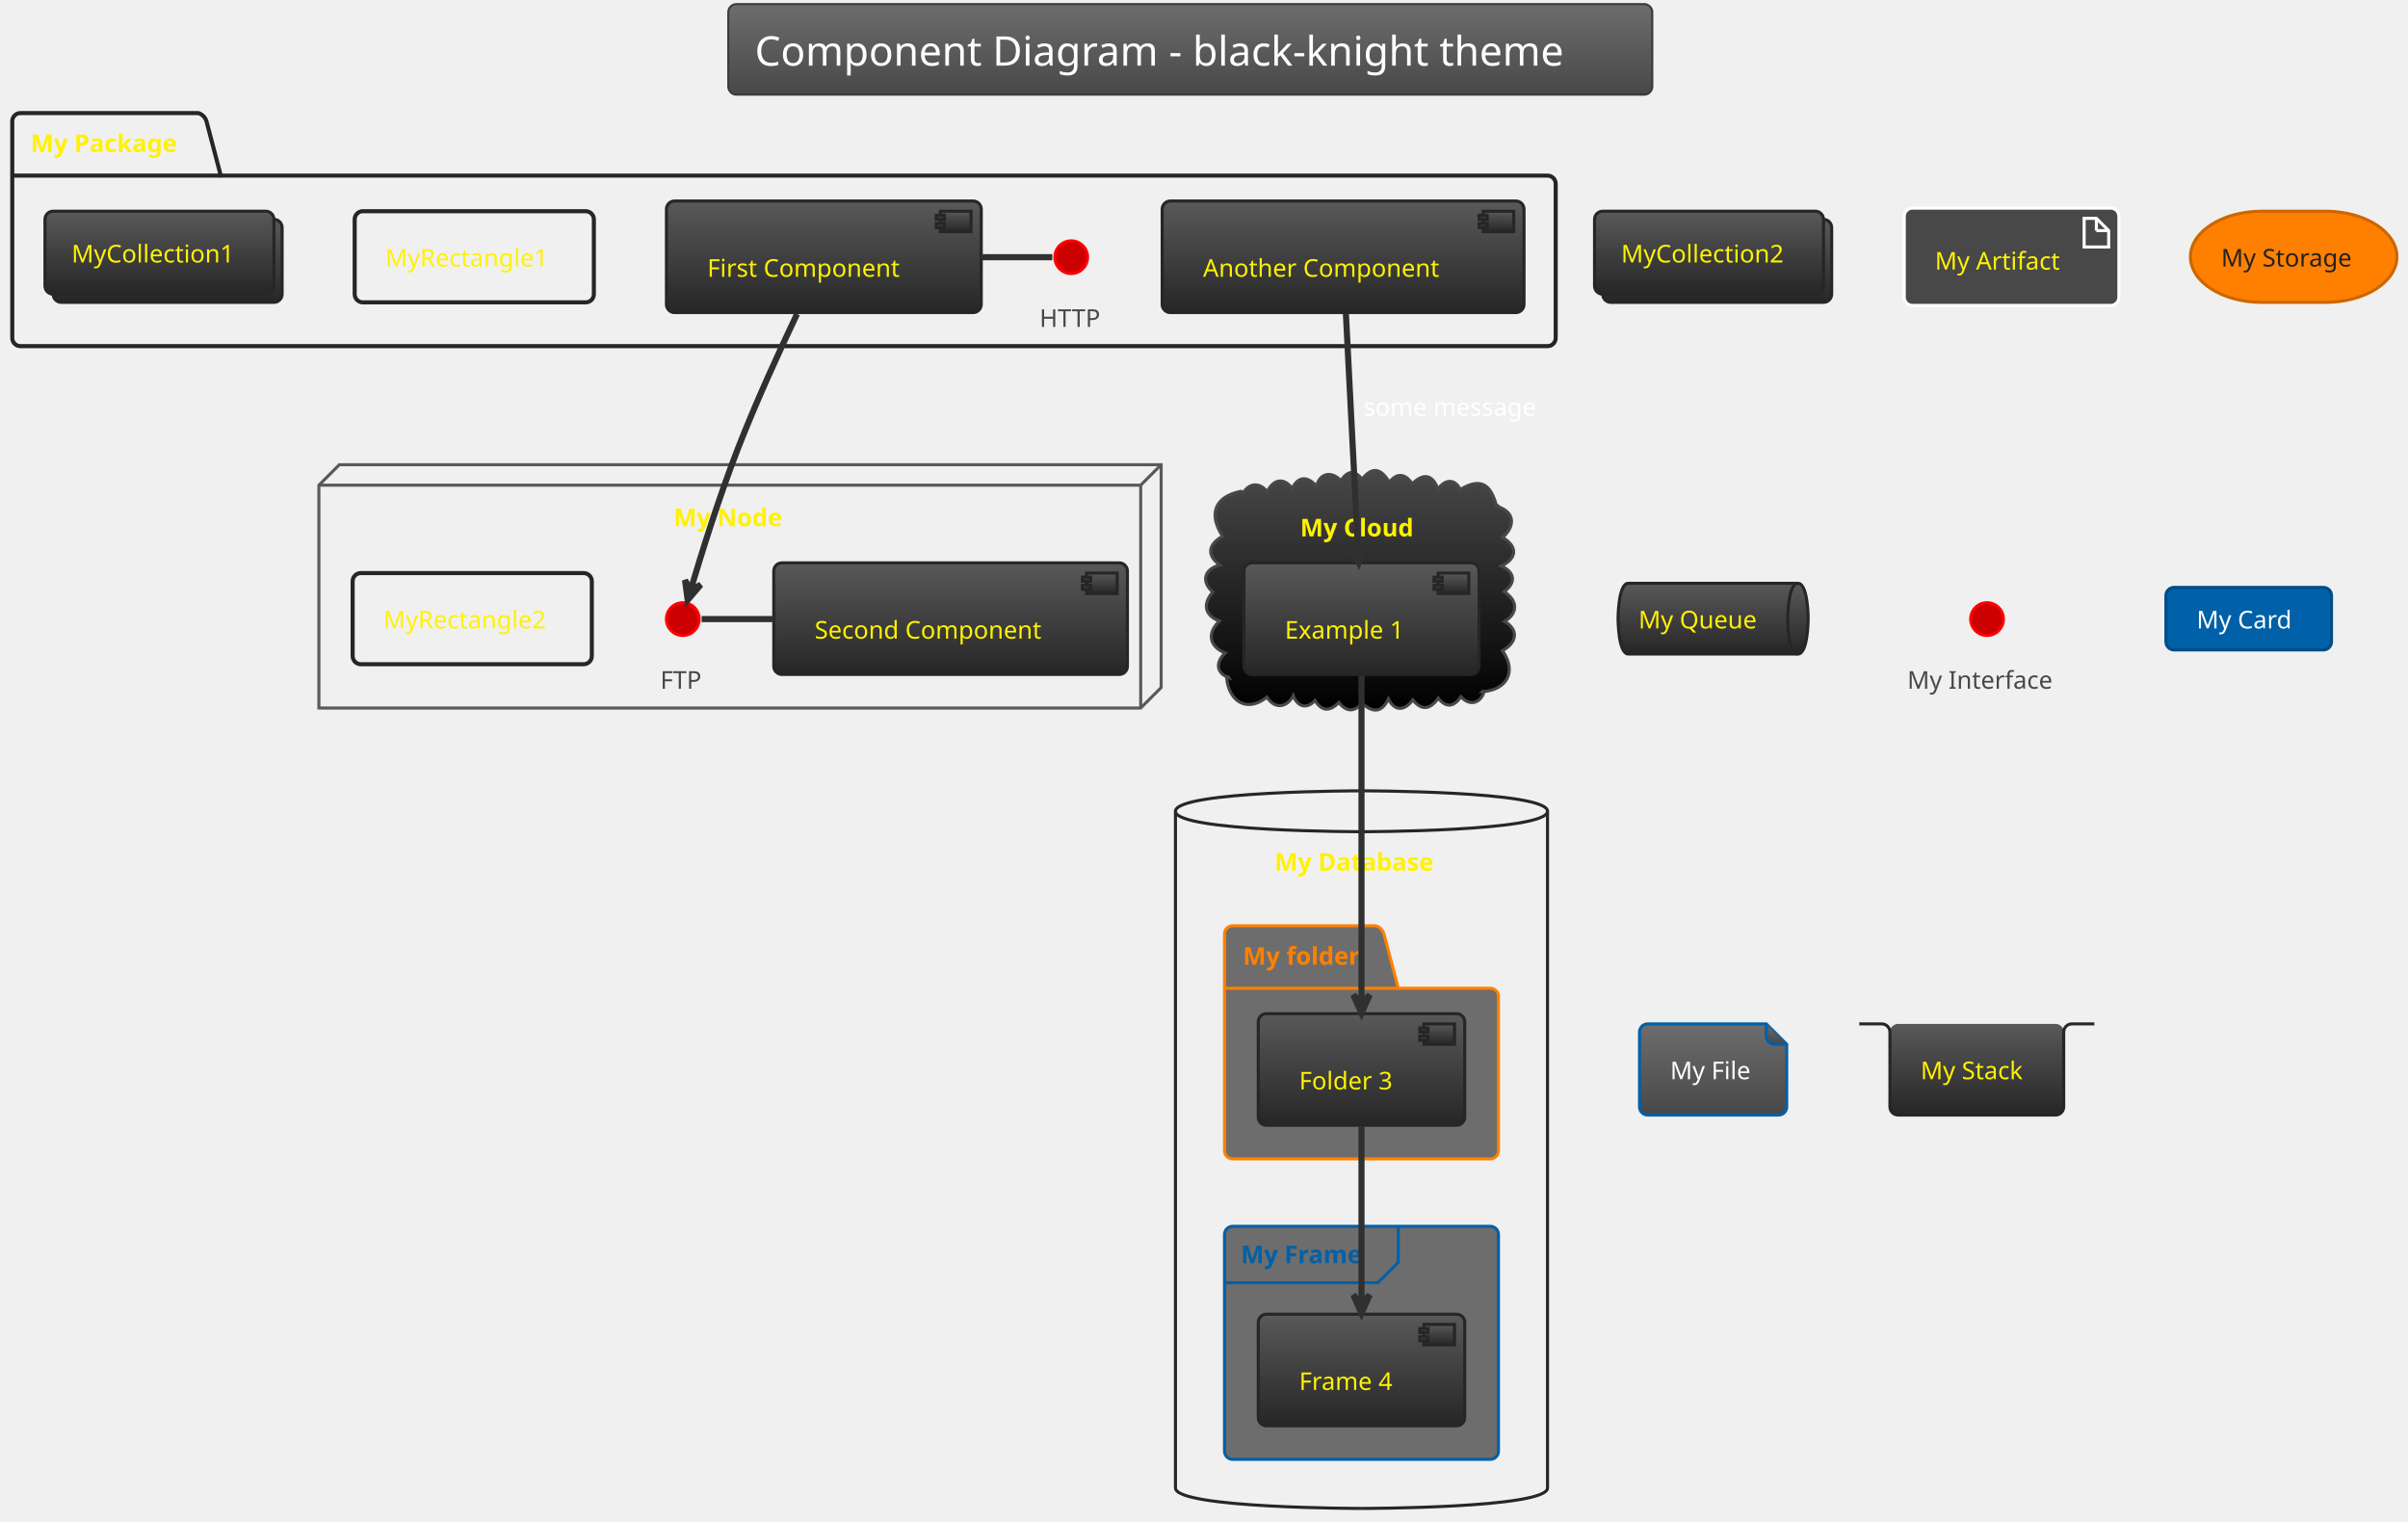
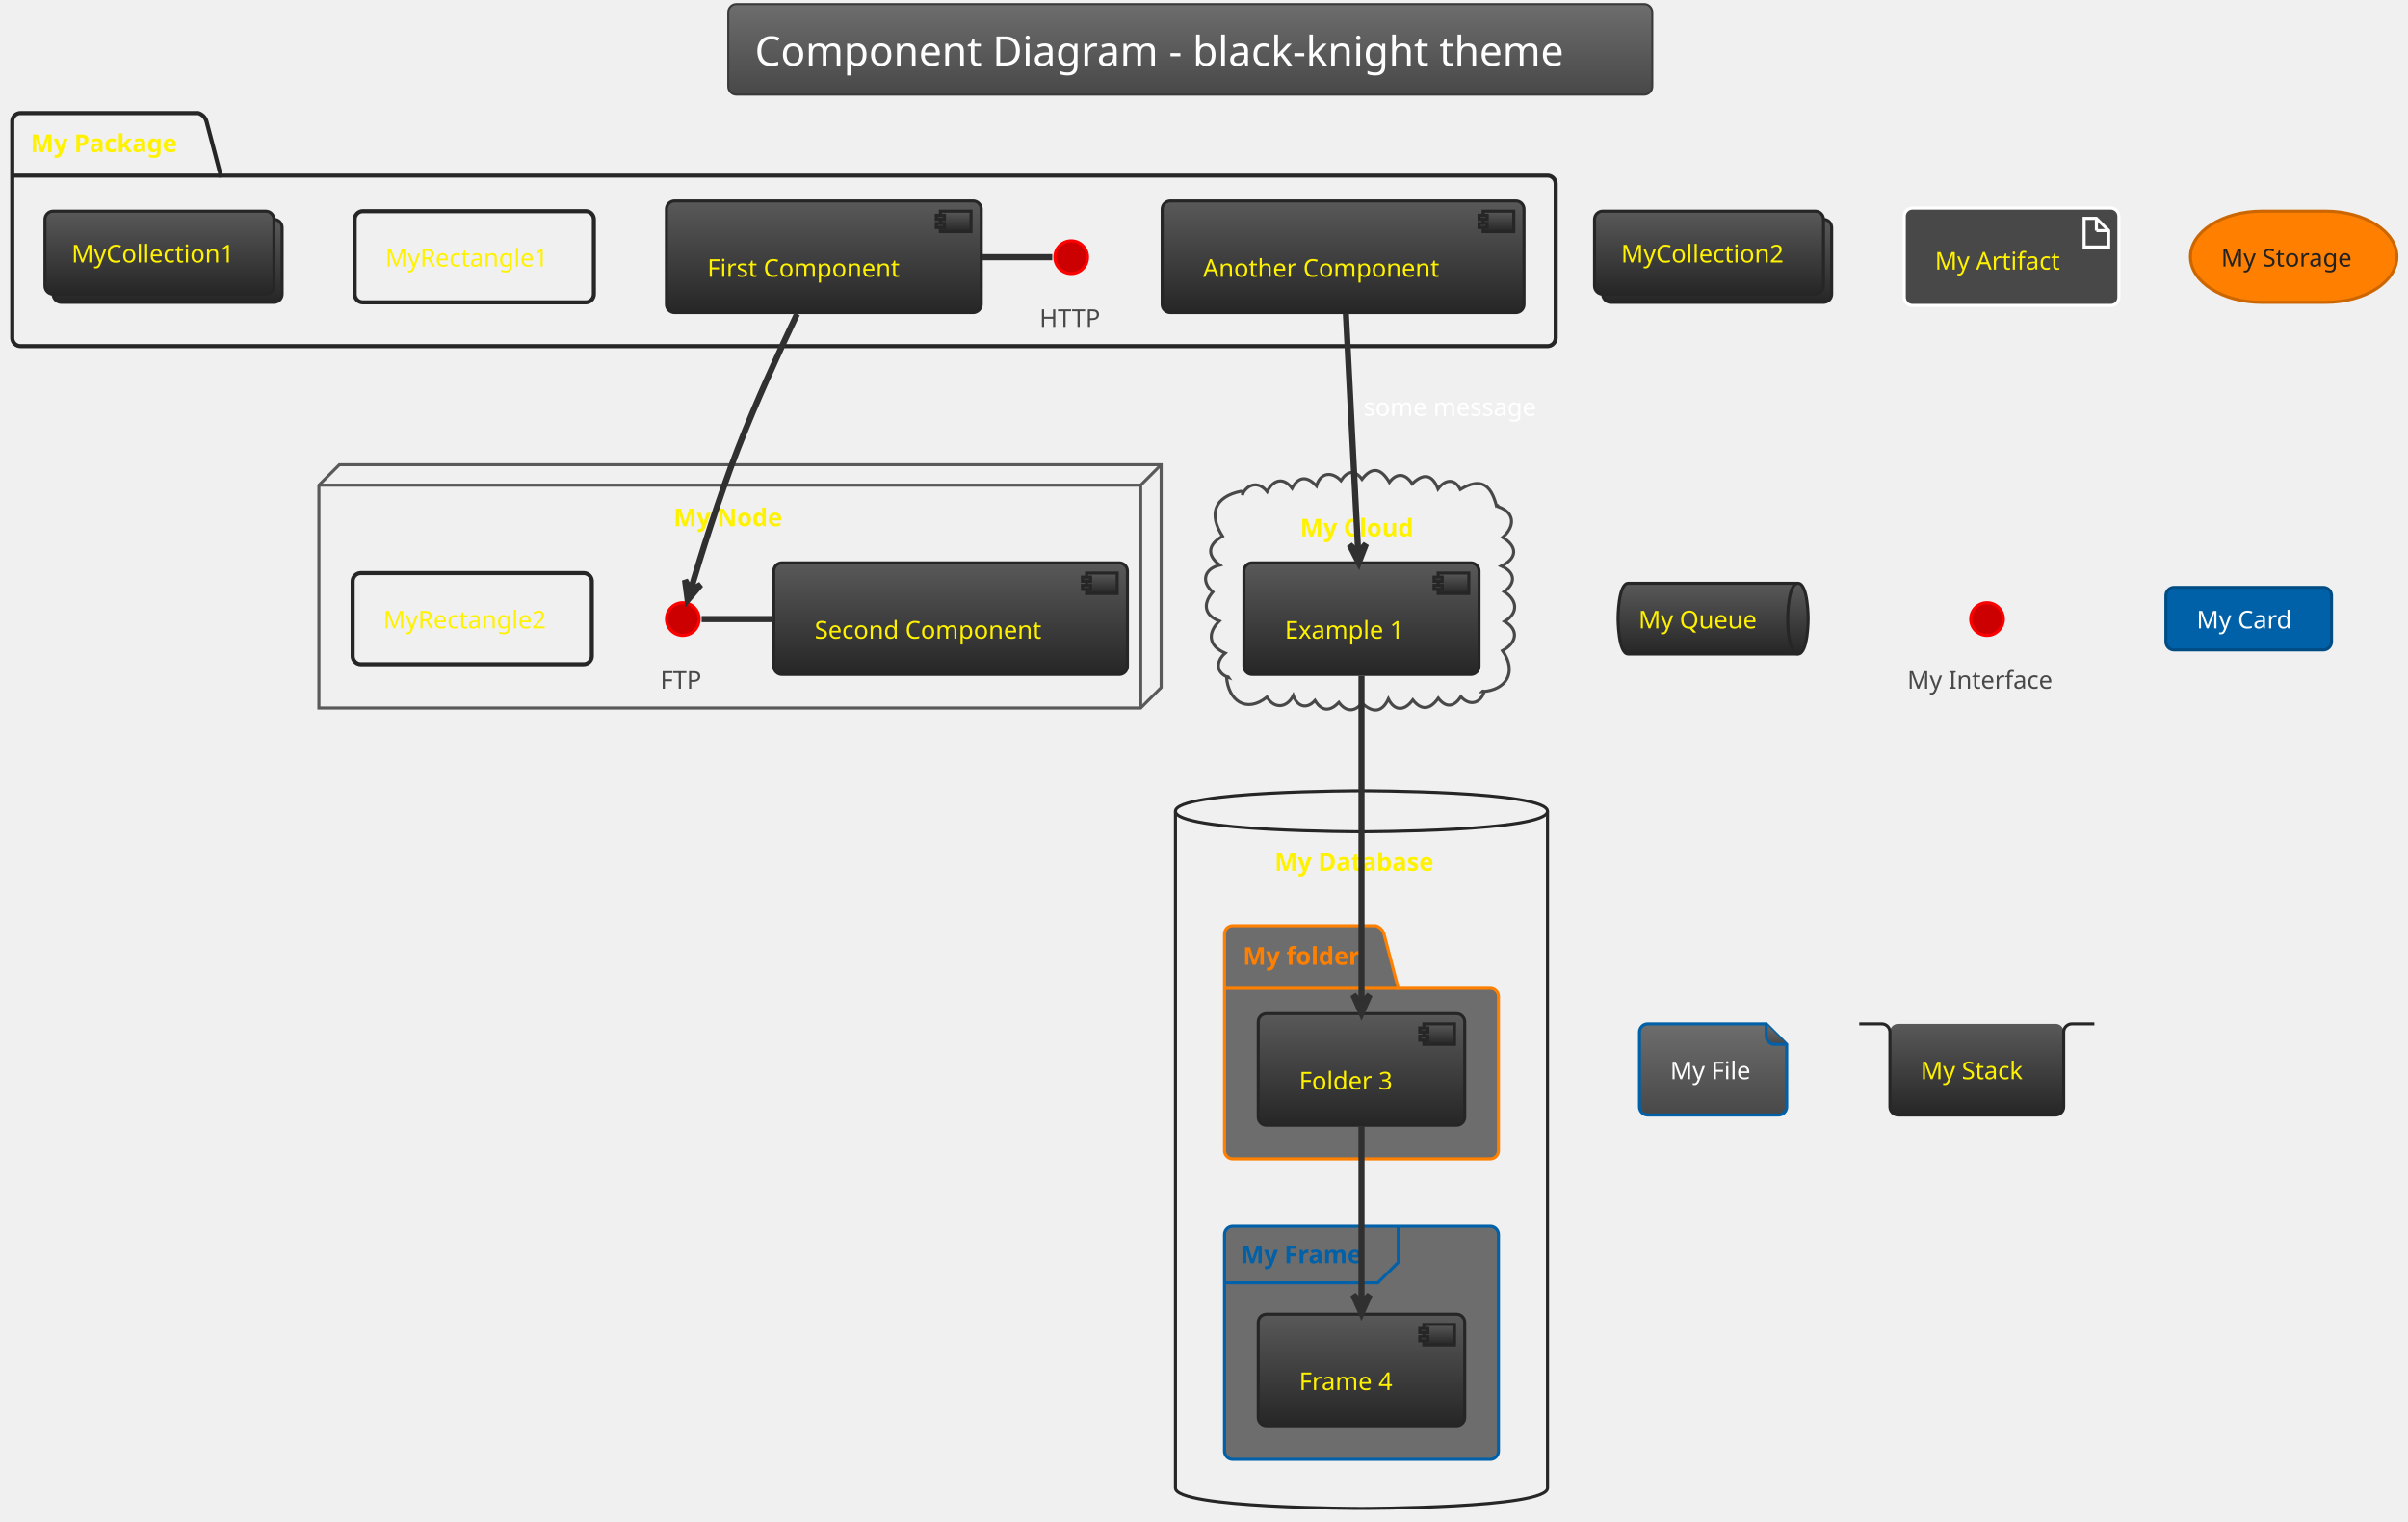
<svg xmlns="http://www.w3.org/2000/svg" contentScriptType="application/ecmascript" contentStyleType="text/css" height="775px" preserveAspectRatio="none" style="width:1227px;height:775px;background:#00000000;" version="1.1" viewBox="0 0 1227 775" width="1227.083px" zoomAndPan="magnify">
  <defs>
-     <linearGradient id="gkhoa3x5dxedv0" x1="50%" x2="50%" y1="0%" y2="100%">
+     <linearGradient id="g14b5zbs9ecw840" x1="50%" x2="50%" y1="0%" y2="100%">
      <stop offset="0%" stop-color="#6D6D6D" />
      <stop offset="100%" stop-color="#484848" />
    </linearGradient>
-     <linearGradient id="gkhoa3x5dxedv1" x1="50%" x2="50%" y1="0%" y2="100%">
-       <stop offset="0%" stop-color="#484848" />
-       <stop offset="100%" stop-color="#000000" />
-     </linearGradient>
-     <linearGradient id="gkhoa3x5dxedv2" x1="50%" x2="50%" y1="0%" y2="100%">
+     <linearGradient id="g14b5zbs9ecw841" x1="50%" x2="50%" y1="0%" y2="100%">
      <stop offset="0%" stop-color="#595959" />
      <stop offset="100%" stop-color="#262626" />
    </linearGradient>
  </defs>
  <g>
-     <rect fill="url(#gkhoa3x5dxedv0)" height="46.153" rx="4.167" ry="4.167" style="stroke:#3A3A3A;stroke-width:1.042;" width="470.833" x="371.094" y="2.083" />
+     <rect fill="url(#g14b5zbs9ecw840)" height="46.153" rx="4.167" ry="4.167" style="stroke:#3A3A3A;stroke-width:1.042;" width="470.833" x="371.094" y="2.083" />
    <text fill="#FEFEFE" font-family="Verdana" font-size="20.833" lengthAdjust="spacing" textLength="443.75" x="384.635" y="33.445">Component Diagram - black-knight theme</text>
    <path d="M10.417,57.611 L101.042,57.611 A6.25,6.25 0 0 1 105.208,61.778 L112.5,89.469 L788.542,89.469 A4.167,4.167 0 0 1 792.708,93.636 L792.708,172.194 A4.167,4.167 0 0 1 788.542,176.361 L10.417,176.361 A4.167,4.167 0 0 1 6.25,172.194 L6.25,61.778 A4.167,4.167 0 0 1 10.417,57.611 " style="stroke:#262626;stroke-width:2.083;fill:none;" />
    <line style="stroke:#262626;stroke-width:2.083;fill:none;" x1="6.25" x2="112.5" y1="89.469" y2="89.469" />
    <text fill="#FFF200" font-family="Verdana" font-size="12.5" font-weight="bold" lengthAdjust="spacing" textLength="82.292" x="15.625" y="77.47">My Package</text>
    <polygon points="162.5,247.194,172.917,236.778,591.667,236.778,591.667,350.319,581.25,360.736,162.5,360.736,162.5,247.194" style="stroke:#595959;stroke-width:1.562;fill:none;" />
    <line style="stroke:#595959;stroke-width:1.562;fill:none;" x1="581.25" x2="591.667" y1="247.194" y2="236.778" />
    <line style="stroke:#595959;stroke-width:1.562;fill:none;" x1="162.5" x2="581.25" y1="247.194" y2="247.194" />
    <line style="stroke:#595959;stroke-width:1.562;fill:none;" x1="581.25" x2="581.25" y1="247.194" y2="360.736" />
    <text fill="#FFF200" font-family="Verdana" font-size="12.5" font-weight="bold" lengthAdjust="spacing" textLength="59.375" x="343.229" y="268.095">My Node</text>
-     <path d="M632.845,252.305 C635.562,246.388 641.37,245.003 645.691,250.499 C648.62,244.573 653.85,242.741 658.393,248.786 C661.784,242.295 666.332,242.754 670.807,247.599 C672.806,240.605 678.718,240.1 683.285,244.877 C686.409,240.035 690.221,239.001 693.992,244.187 C699.552,237.125 703.917,239.011 707.959,245.726 C711.933,240.517 716.267,241.429 719.564,246.492 C725.194,241.109 729.755,241.382 732.74,249.144 C736.081,244.5 741.004,243.346 744.103,249.401 C754.524,243.054 759.699,246.882 762.5,257.611 C763.038,257.287 763.439,257.549 763.419,258.16 C772.386,261.229 771.727,268.584 765.673,273.816 C773.394,278.447 773.142,284.484 765.018,288.404 C771.976,291.46 772.604,296.955 766.472,301.467 C773.06,305.608 773.976,312.25 766.699,316.599 C774.579,321.311 772.329,327.894 765.594,331.524 C773.133,342.241 767.799,351.699 755.208,352.403 C755.562,352.02 756.021,351.94 756.253,352.533 C754.169,358.64 748.773,359.785 744.428,354.984 C740.943,360.068 737.036,360.986 732.884,355.728 C728.931,361.287 724.622,362.477 719.895,356.608 C715.993,361.967 710.88,362.89 707.454,356.12 C704.102,363.313 699.334,363.222 694.037,358.267 C690.131,362.925 685.848,362.758 682.24,357.898 C677.797,362.494 673.655,362.728 670.057,356.909 C665.758,361.703 660.968,359.927 658.991,354.416 C655.838,360.612 649.473,361.511 645.591,355.197 C634.876,363.722 625.875,356.674 625,345.111 C625.429,344.579 625.792,344.755 626.095,345.245 C619.252,342.853 619.602,336.838 624.291,332.777 C615.979,329.234 615.021,322.634 621.306,316.426 C613.547,313.396 612.859,307.559 617.976,301.632 C611.709,296.165 613.839,289.732 621.56,287.922 C614.461,282.585 615.893,277.218 622.949,273.219 C615.709,261.961 618.763,253.104 632.292,250.319 C633.543,250.599 633.749,251.425 632.845,252.305 " fill="url(#gkhoa3x5dxedv1)" style="stroke:#484848;stroke-width:1.562;" />
+     <path d="M632.845,252.305 C635.562,246.388 641.37,245.003 645.691,250.499 C648.62,244.573 653.85,242.741 658.393,248.786 C661.784,242.295 666.332,242.754 670.807,247.599 C672.806,240.605 678.718,240.1 683.285,244.877 C686.409,240.035 690.221,239.001 693.992,244.187 C699.552,237.125 703.917,239.011 707.959,245.726 C711.933,240.517 716.267,241.429 719.564,246.492 C725.194,241.109 729.755,241.382 732.74,249.144 C736.081,244.5 741.004,243.346 744.103,249.401 C754.524,243.054 759.699,246.882 762.5,257.611 C763.038,257.287 763.439,257.549 763.419,258.16 C772.386,261.229 771.727,268.584 765.673,273.816 C773.394,278.447 773.142,284.484 765.018,288.404 C771.976,291.46 772.604,296.955 766.472,301.467 C773.06,305.608 773.976,312.25 766.699,316.599 C774.579,321.311 772.329,327.894 765.594,331.524 C773.133,342.241 767.799,351.699 755.208,352.403 C755.562,352.02 756.021,351.94 756.253,352.533 C754.169,358.64 748.773,359.785 744.428,354.984 C740.943,360.068 737.036,360.986 732.884,355.728 C728.931,361.287 724.622,362.477 719.895,356.608 C715.993,361.967 710.88,362.89 707.454,356.12 C704.102,363.313 699.334,363.222 694.037,358.267 C690.131,362.925 685.848,362.758 682.24,357.898 C677.797,362.494 673.655,362.728 670.057,356.909 C665.758,361.703 660.968,359.927 658.991,354.416 C655.838,360.612 649.473,361.511 645.591,355.197 C634.876,363.722 625.875,356.674 625,345.111 C625.429,344.579 625.792,344.755 626.095,345.245 C619.252,342.853 619.602,336.838 624.291,332.777 C615.979,329.234 615.021,322.634 621.306,316.426 C613.547,313.396 612.859,307.559 617.976,301.632 C611.709,296.165 613.839,289.732 621.56,287.922 C614.461,282.585 615.893,277.218 622.949,273.219 C615.709,261.961 618.763,253.104 632.292,250.319 C633.543,250.599 633.749,251.425 632.845,252.305 " style="stroke:#484848;stroke-width:1.562;fill:none;" />
    <text fill="#FFF200" font-family="Verdana" font-size="12.5" font-weight="bold" lengthAdjust="spacing" textLength="62.5" x="662.5" y="273.303">My Cloud</text>
    <path d="M598.958,413.34 C598.958,402.924 693.75,402.924 693.75,402.924 C693.75,402.924 788.542,402.924 788.542,413.34 L788.542,758.132 C788.542,768.549 693.75,768.549 693.75,768.549 C693.75,768.549 598.958,768.549 598.958,758.132 L598.958,413.34 " style="stroke:#262626;stroke-width:1.562;fill:none;" />
    <path d="M598.958,413.34 C598.958,423.757 693.75,423.757 693.75,423.757 C693.75,423.757 788.542,423.757 788.542,413.34 " fill="none" style="stroke:#262626;stroke-width:1.562;" />
    <text fill="#FFF200" font-family="Verdana" font-size="12.5" font-weight="bold" lengthAdjust="spacing" textLength="88.542" x="649.479" y="443.616">My Database</text>
    <path d="M628.125,471.674 L701.042,471.674 A6.25,6.25 0 0 1 705.208,475.84 L712.5,503.532 L759.375,503.532 A4.167,4.167 0 0 1 763.542,507.699 L763.542,586.257 A4.167,4.167 0 0 1 759.375,590.424 L628.125,590.424 A4.167,4.167 0 0 1 623.958,586.257 L623.958,475.84 A4.167,4.167 0 0 1 628.125,471.674 " fill="#6D6D6D" style="stroke:#FF8000;stroke-width:1.562;" />
    <line style="stroke:#FF8000;stroke-width:1.562;" x1="623.958" x2="712.5" y1="503.532" y2="503.532" />
    <text fill="#FF8000" font-family="Verdana" font-size="12.5" font-weight="bold" lengthAdjust="spacing" textLength="64.583" x="633.333" y="491.532">My folder</text>
    <rect fill="#6D6D6D" height="118.75" rx="4.167" ry="4.167" style="stroke:#0060A8;stroke-width:1.562;" width="139.583" x="623.958" y="624.799" />
    <path d="M712.5,624.799 L712.5,643.115 L702.083,653.532 L623.958,653.532 " fill="none" style="stroke:#0060A8;stroke-width:1.562;" />
    <text fill="#0060A8" font-family="Verdana" font-size="12.5" font-weight="bold" lengthAdjust="spacing" textLength="67.708" x="632.292" y="643.616">My Frame</text>
    <ellipse cx="545.833" cy="131.049" fill="#CC0000" rx="8.333" ry="8.333" style="stroke:#FF0000;stroke-width:1.562;" />
    <text fill="#484848" font-family="Verdana" font-size="12.5" lengthAdjust="spacing" textLength="32.292" x="529.688" y="166.532">HTTP</text>
-     <rect fill="url(#gkhoa3x5dxedv2)" height="56.858" rx="4.167" ry="4.167" style="stroke:#262626;stroke-width:1.562;" width="160.417" x="339.583" y="102.403" />
-     <rect fill="url(#gkhoa3x5dxedv2)" height="10.417" style="stroke:#262626;stroke-width:1.562;" width="15.625" x="479.167" y="107.611" />
-     <rect fill="url(#gkhoa3x5dxedv2)" height="2.083" style="stroke:#262626;stroke-width:1.562;" width="4.167" x="477.083" y="109.694" />
-     <rect fill="url(#gkhoa3x5dxedv2)" height="2.083" style="stroke:#262626;stroke-width:1.562;" width="4.167" x="477.083" y="113.861" />
+     <rect fill="url(#g14b5zbs9ecw841)" height="56.858" rx="4.167" ry="4.167" style="stroke:#262626;stroke-width:1.562;" width="160.417" x="339.583" y="102.403" />
+     <rect fill="url(#g14b5zbs9ecw841)" height="10.417" style="stroke:#262626;stroke-width:1.562;" width="15.625" x="479.167" y="107.611" />
+     <rect fill="url(#g14b5zbs9ecw841)" height="2.083" style="stroke:#262626;stroke-width:1.562;" width="4.167" x="477.083" y="109.694" />
+     <rect fill="url(#g14b5zbs9ecw841)" height="2.083" style="stroke:#262626;stroke-width:1.562;" width="4.167" x="477.083" y="113.861" />
    <text fill="#FFF200" font-family="Verdana" font-size="12.5" lengthAdjust="spacing" textLength="108.333" x="360.417" y="141.012">First Component</text>
-     <rect fill="url(#gkhoa3x5dxedv2)" height="56.858" rx="4.167" ry="4.167" style="stroke:#262626;stroke-width:1.562;" width="184.375" x="592.188" y="102.403" />
-     <rect fill="url(#gkhoa3x5dxedv2)" height="10.417" style="stroke:#262626;stroke-width:1.562;" width="15.625" x="755.729" y="107.611" />
-     <rect fill="url(#gkhoa3x5dxedv2)" height="2.083" style="stroke:#262626;stroke-width:1.562;" width="4.167" x="753.646" y="109.694" />
-     <rect fill="url(#gkhoa3x5dxedv2)" height="2.083" style="stroke:#262626;stroke-width:1.562;" width="4.167" x="753.646" y="113.861" />
+     <rect fill="url(#g14b5zbs9ecw841)" height="56.858" rx="4.167" ry="4.167" style="stroke:#262626;stroke-width:1.562;" width="184.375" x="592.188" y="102.403" />
+     <rect fill="url(#g14b5zbs9ecw841)" height="10.417" style="stroke:#262626;stroke-width:1.562;" width="15.625" x="755.729" y="107.611" />
+     <rect fill="url(#g14b5zbs9ecw841)" height="2.083" style="stroke:#262626;stroke-width:1.562;" width="4.167" x="753.646" y="109.694" />
+     <rect fill="url(#g14b5zbs9ecw841)" height="2.083" style="stroke:#262626;stroke-width:1.562;" width="4.167" x="753.646" y="113.861" />
    <text fill="#FFF200" font-family="Verdana" font-size="12.5" lengthAdjust="spacing" textLength="132.292" x="613.021" y="141.012">Another Component</text>
    <rect height="46.442" rx="4.167" ry="4.167" style="stroke:#262626;stroke-width:2.083;fill:none;" width="121.875" x="180.729" y="107.611" />
    <text fill="#FFF200" font-family="Verdana" font-size="12.5" lengthAdjust="spacing" textLength="90.625" x="196.354" y="135.803">MyRectangle1</text>
-     <rect fill="url(#gkhoa3x5dxedv2)" height="42.275" rx="4.167" ry="4.167" style="stroke:#262626;stroke-width:1.562;" width="116.667" x="27.083" y="111.778" />
-     <rect fill="url(#gkhoa3x5dxedv2)" height="42.275" rx="4.167" ry="4.167" style="stroke:#262626;stroke-width:1.562;" width="116.667" x="22.917" y="107.611" />
+     <rect fill="url(#g14b5zbs9ecw841)" height="42.275" rx="4.167" ry="4.167" style="stroke:#262626;stroke-width:1.562;" width="116.667" x="27.083" y="111.778" />
+     <rect fill="url(#g14b5zbs9ecw841)" height="42.275" rx="4.167" ry="4.167" style="stroke:#262626;stroke-width:1.562;" width="116.667" x="22.917" y="107.611" />
    <text fill="#FFF200" font-family="Verdana" font-size="12.5" lengthAdjust="spacing" textLength="89.583" x="36.458" y="133.72">MyCollection1</text>
    <ellipse cx="347.917" cy="315.424" fill="#CC0000" rx="8.333" ry="8.333" style="stroke:#FF0000;stroke-width:1.562;" />
    <text fill="#484848" font-family="Verdana" font-size="12.5" lengthAdjust="spacing" textLength="22.917" x="336.458" y="350.907">FTP</text>
-     <rect fill="url(#gkhoa3x5dxedv2)" height="56.858" rx="4.167" ry="4.167" style="stroke:#262626;stroke-width:1.562;" width="180.208" x="394.271" y="286.778" />
-     <rect fill="url(#gkhoa3x5dxedv2)" height="10.417" style="stroke:#262626;stroke-width:1.562;" width="15.625" x="553.646" y="291.986" />
-     <rect fill="url(#gkhoa3x5dxedv2)" height="2.083" style="stroke:#262626;stroke-width:1.562;" width="4.167" x="551.562" y="294.069" />
-     <rect fill="url(#gkhoa3x5dxedv2)" height="2.083" style="stroke:#262626;stroke-width:1.562;" width="4.167" x="551.562" y="298.236" />
+     <rect fill="url(#g14b5zbs9ecw841)" height="56.858" rx="4.167" ry="4.167" style="stroke:#262626;stroke-width:1.562;" width="180.208" x="394.271" y="286.778" />
+     <rect fill="url(#g14b5zbs9ecw841)" height="10.417" style="stroke:#262626;stroke-width:1.562;" width="15.625" x="553.646" y="291.986" />
+     <rect fill="url(#g14b5zbs9ecw841)" height="2.083" style="stroke:#262626;stroke-width:1.562;" width="4.167" x="551.562" y="294.069" />
+     <rect fill="url(#g14b5zbs9ecw841)" height="2.083" style="stroke:#262626;stroke-width:1.562;" width="4.167" x="551.562" y="298.236" />
    <text fill="#FFF200" font-family="Verdana" font-size="12.5" lengthAdjust="spacing" textLength="128.125" x="415.104" y="325.387">Second Component</text>
    <rect height="46.442" rx="4.167" ry="4.167" style="stroke:#262626;stroke-width:2.083;fill:none;" width="121.875" x="179.688" y="291.986" />
    <text fill="#FFF200" font-family="Verdana" font-size="12.5" lengthAdjust="spacing" textLength="90.625" x="195.312" y="320.178">MyRectangle2</text>
-     <rect fill="url(#gkhoa3x5dxedv2)" height="56.858" rx="4.167" ry="4.167" style="stroke:#262626;stroke-width:1.562;" width="119.792" x="633.854" y="286.778" />
-     <rect fill="url(#gkhoa3x5dxedv2)" height="10.417" style="stroke:#262626;stroke-width:1.562;" width="15.625" x="732.812" y="291.986" />
-     <rect fill="url(#gkhoa3x5dxedv2)" height="2.083" style="stroke:#262626;stroke-width:1.562;" width="4.167" x="730.729" y="294.069" />
-     <rect fill="url(#gkhoa3x5dxedv2)" height="2.083" style="stroke:#262626;stroke-width:1.562;" width="4.167" x="730.729" y="298.236" />
+     <rect fill="url(#g14b5zbs9ecw841)" height="56.858" rx="4.167" ry="4.167" style="stroke:#262626;stroke-width:1.562;" width="119.792" x="633.854" y="286.778" />
+     <rect fill="url(#g14b5zbs9ecw841)" height="10.417" style="stroke:#262626;stroke-width:1.562;" width="15.625" x="732.812" y="291.986" />
+     <rect fill="url(#g14b5zbs9ecw841)" height="2.083" style="stroke:#262626;stroke-width:1.562;" width="4.167" x="730.729" y="294.069" />
+     <rect fill="url(#g14b5zbs9ecw841)" height="2.083" style="stroke:#262626;stroke-width:1.562;" width="4.167" x="730.729" y="298.236" />
    <text fill="#FFF200" font-family="Verdana" font-size="12.5" lengthAdjust="spacing" textLength="67.708" x="654.688" y="325.387">Example 1</text>
-     <rect fill="url(#gkhoa3x5dxedv2)" height="56.858" rx="4.167" ry="4.167" style="stroke:#262626;stroke-width:1.562;" width="105.208" x="641.146" y="516.465" />
-     <rect fill="url(#gkhoa3x5dxedv2)" height="10.417" style="stroke:#262626;stroke-width:1.562;" width="15.625" x="725.521" y="521.674" />
-     <rect fill="url(#gkhoa3x5dxedv2)" height="2.083" style="stroke:#262626;stroke-width:1.562;" width="4.167" x="723.438" y="523.757" />
-     <rect fill="url(#gkhoa3x5dxedv2)" height="2.083" style="stroke:#262626;stroke-width:1.562;" width="4.167" x="723.438" y="527.924" />
+     <rect fill="url(#g14b5zbs9ecw841)" height="56.858" rx="4.167" ry="4.167" style="stroke:#262626;stroke-width:1.562;" width="105.208" x="641.146" y="516.465" />
+     <rect fill="url(#g14b5zbs9ecw841)" height="10.417" style="stroke:#262626;stroke-width:1.562;" width="15.625" x="725.521" y="521.674" />
+     <rect fill="url(#g14b5zbs9ecw841)" height="2.083" style="stroke:#262626;stroke-width:1.562;" width="4.167" x="723.438" y="523.757" />
+     <rect fill="url(#g14b5zbs9ecw841)" height="2.083" style="stroke:#262626;stroke-width:1.562;" width="4.167" x="723.438" y="527.924" />
    <text fill="#FFF200" font-family="Verdana" font-size="12.5" lengthAdjust="spacing" textLength="53.125" x="661.979" y="555.074">Folder 3</text>
-     <rect fill="url(#gkhoa3x5dxedv2)" height="56.858" rx="4.167" ry="4.167" style="stroke:#262626;stroke-width:1.562;" width="105.208" x="641.146" y="669.59" />
-     <rect fill="url(#gkhoa3x5dxedv2)" height="10.417" style="stroke:#262626;stroke-width:1.562;" width="15.625" x="725.521" y="674.799" />
-     <rect fill="url(#gkhoa3x5dxedv2)" height="2.083" style="stroke:#262626;stroke-width:1.562;" width="4.167" x="723.438" y="676.882" />
-     <rect fill="url(#gkhoa3x5dxedv2)" height="2.083" style="stroke:#262626;stroke-width:1.562;" width="4.167" x="723.438" y="681.049" />
+     <rect fill="url(#g14b5zbs9ecw841)" height="56.858" rx="4.167" ry="4.167" style="stroke:#262626;stroke-width:1.562;" width="105.208" x="641.146" y="669.59" />
+     <rect fill="url(#g14b5zbs9ecw841)" height="10.417" style="stroke:#262626;stroke-width:1.562;" width="15.625" x="725.521" y="674.799" />
+     <rect fill="url(#g14b5zbs9ecw841)" height="2.083" style="stroke:#262626;stroke-width:1.562;" width="4.167" x="723.438" y="676.882" />
+     <rect fill="url(#g14b5zbs9ecw841)" height="2.083" style="stroke:#262626;stroke-width:1.562;" width="4.167" x="723.438" y="681.049" />
    <text fill="#FFF200" font-family="Verdana" font-size="12.5" lengthAdjust="spacing" textLength="53.125" x="661.979" y="708.199">Frame 4</text>
-     <rect fill="url(#gkhoa3x5dxedv2)" height="42.275" rx="4.167" ry="4.167" style="stroke:#262626;stroke-width:1.562;" width="116.667" x="816.667" y="111.778" />
-     <rect fill="url(#gkhoa3x5dxedv2)" height="42.275" rx="4.167" ry="4.167" style="stroke:#262626;stroke-width:1.562;" width="116.667" x="812.5" y="107.611" />
+     <rect fill="url(#g14b5zbs9ecw841)" height="42.275" rx="4.167" ry="4.167" style="stroke:#262626;stroke-width:1.562;" width="116.667" x="816.667" y="111.778" />
+     <rect fill="url(#g14b5zbs9ecw841)" height="42.275" rx="4.167" ry="4.167" style="stroke:#262626;stroke-width:1.562;" width="116.667" x="812.5" y="107.611" />
    <text fill="#FFF200" font-family="Verdana" font-size="12.5" lengthAdjust="spacing" textLength="89.583" x="826.042" y="133.72">MyCollection2</text>
    <rect fill="#484848" height="49.567" rx="4.167" ry="4.167" style="stroke:#FFFFFF;stroke-width:1.562;" width="109.375" x="970.312" y="106.049" />
    <polygon fill="#484848" points="1061.979,111.257,1061.979,125.84,1074.479,125.84,1074.479,117.507,1068.229,111.257,1061.979,111.257" style="stroke:#FFFFFF;stroke-width:1.562;" />
    <line style="stroke:#FFFFFF;stroke-width:1.562;" x1="1068.229" x2="1068.229" y1="111.257" y2="117.507" />
    <line style="stroke:#FFFFFF;stroke-width:1.562;" x1="1074.479" x2="1068.229" y1="117.507" y2="117.507" />
    <text fill="#FFF200" font-family="Verdana" font-size="12.5" lengthAdjust="spacing" textLength="67.708" x="985.938" y="137.366">My Artifact</text>
    <rect fill="#FF8000" height="46.442" rx="36.458" ry="36.458" style="stroke:#CC6600;stroke-width:1.562;" width="105.208" x="1116.146" y="107.611" />
    <text fill="#222222" font-family="Verdana" font-size="12.5" lengthAdjust="spacing" textLength="73.958" x="1131.771" y="135.803">My Storage</text>
-     <path d="M829.688,297.194 L916.146,297.194 C921.354,297.194 921.354,315.207 921.354,315.207 C921.354,315.207 921.354,333.219 916.146,333.219 L829.688,333.219 C824.479,333.219 824.479,315.207 824.479,315.207 C824.479,315.207 824.479,297.194 829.688,297.194 " fill="url(#gkhoa3x5dxedv2)" style="stroke:#262626;stroke-width:1.562;" />
+     <path d="M829.688,297.194 L916.146,297.194 C921.354,297.194 921.354,315.207 921.354,315.207 C921.354,315.207 921.354,333.219 916.146,333.219 L829.688,333.219 C824.479,333.219 824.479,315.207 824.479,315.207 C824.479,315.207 824.479,297.194 829.688,297.194 " fill="url(#g14b5zbs9ecw841)" style="stroke:#262626;stroke-width:1.562;" />
    <path d="M916.146,297.194 C910.938,297.194 910.938,315.207 910.938,315.207 C910.938,333.219 916.146,333.219 916.146,333.219 " fill="none" style="stroke:#262626;stroke-width:1.562;" />
    <text fill="#FFF200" font-family="Verdana" font-size="12.5" lengthAdjust="spacing" textLength="65.625" x="834.896" y="320.178">My Queue</text>
    <ellipse cx="1012.5" cy="315.424" fill="#CC0000" rx="8.333" ry="8.333" style="stroke:#FF0000;stroke-width:1.562;" />
    <text fill="#484848" font-family="Verdana" font-size="12.5" lengthAdjust="spacing" textLength="81.25" x="971.875" y="350.907">My Interface</text>
    <rect fill="#0060A8" height="31.858" rx="4.167" ry="4.167" style="stroke:#004D86;stroke-width:1.562;" width="84.375" x="1103.646" y="299.278" />
    <text fill="#FFFFFF" font-family="Verdana" font-size="12.5" lengthAdjust="spacing" textLength="53.125" x="1119.271" y="320.178">My Card</text>
-     <path d="M835.417,525.84 L835.417,563.949 A4.167,4.167 0 0 0 839.583,568.115 L906.25,568.115 A4.167,4.167 0 0 0 910.417,563.949 L910.417,532.09 L900,521.674 L839.583,521.674 A4.167,4.167 0 0 0 835.417,525.84 " fill="url(#gkhoa3x5dxedv0)" style="stroke:#0060A8;stroke-width:1.562;" />
-     <path d="M900,521.674 L900,527.924 A4.167,4.167 0 0 0 904.167,532.09 L910.417,532.09 " fill="url(#gkhoa3x5dxedv0)" style="stroke:#0060A8;stroke-width:1.562;" />
+     <path d="M835.417,525.84 L835.417,563.949 A4.167,4.167 0 0 0 839.583,568.115 L906.25,568.115 A4.167,4.167 0 0 0 910.417,563.949 L910.417,532.09 L900,521.674 L839.583,521.674 A4.167,4.167 0 0 0 835.417,525.84 " fill="url(#g14b5zbs9ecw840)" style="stroke:#0060A8;stroke-width:1.562;" />
+     <path d="M900,521.674 L900,527.924 A4.167,4.167 0 0 0 904.167,532.09 L910.417,532.09 " fill="url(#g14b5zbs9ecw840)" style="stroke:#0060A8;stroke-width:1.562;" />
    <text fill="#FEFEFE" font-family="Verdana" font-size="12.5" lengthAdjust="spacing" textLength="43.75" x="851.042" y="549.866">My File</text>
-     <rect fill="url(#gkhoa3x5dxedv2)" height="46.442" rx="4.167" ry="4.167" style="stroke:none;stroke-width:1.562;" width="88.542" x="963.021" y="521.674" />
+     <rect fill="url(#g14b5zbs9ecw841)" height="46.442" rx="4.167" ry="4.167" style="stroke:none;stroke-width:1.562;" width="88.542" x="963.021" y="521.674" />
    <path d="M947.396,521.674 L958.854,521.674 A4.167,4.167 0 0 1 963.021,525.84 L963.021,563.949 A4.167,4.167 0 0 0 967.188,568.115 L1047.396,568.115 A4.167,4.167 0 0 0 1051.562,563.949 L1051.562,525.84 A4.167,4.167 0 0 1 1055.729,521.674 L1067.188,521.674 " fill="none" style="stroke:#262626;stroke-width:1.562;" />
    <text fill="#FFF200" font-family="Verdana" font-size="12.5" lengthAdjust="spacing" textLength="57.292" x="978.646" y="549.866">My Stack</text>
    <path d="M536.177,131.049 C524.135,131.049 512.083,131.049 500.042,131.049 " fill="none" id="HTTP-First Component" style="stroke:#303030;stroke-width:3.125;" />
    <path d="M357.51,315.424 C369.74,315.424 381.958,315.424 394.188,315.424 " fill="none" id="FTP-Second Component" style="stroke:#303030;stroke-width:3.125;" />
    <path d="M406.135,159.986 C397.062,179.049 385.177,204.986 376.042,228.444 C366.323,253.413 357.062,283.299 351.969,300.434 " fill="none" id="First Component-to-FTP" style="stroke:#303030;stroke-width:3.125;" />
    <polygon fill="#303030" points="350.406,305.736,357.053,297.921,351.878,300.74,349.059,295.566,350.406,305.736" style="stroke:#303030;stroke-width:3.125;" />
    <path d="M685.802,159.778 C687.479,192.392 690.26,246.538 692.052,281.319 " fill="none" id="Another Component-to-Example 1" style="stroke:#303030;stroke-width:3.125;" />
    <polygon fill="#303030" points="692.333,286.736,696.04,277.17,692.081,281.534,687.717,277.574,692.333,286.736" style="stroke:#303030;stroke-width:3.125;" />
    <text fill="#FFFFFF" font-family="Verdana" font-size="12.5" lengthAdjust="spacing" textLength="98.958" x="694.792" y="211.845">some message</text>
    <path d="M693.75,344.372 C693.75,386.465 693.75,466.038 693.75,510.986 " fill="none" id="Example 1-to-Folder 3" style="stroke:#303030;stroke-width:3.125;" />
    <polygon fill="#303030" points="693.75,516.288,697.917,506.913,693.75,511.08,689.583,506.913,693.75,516.288" style="stroke:#303030;stroke-width:3.125;" />
    <path d="M693.75,573.861 C693.75,599.246 693.75,636.882 693.75,663.903 " fill="none" id="Folder 3-to-Frame 4" style="stroke:#303030;stroke-width:3.125;" />
    <polygon fill="#303030" points="693.75,669.153,697.917,659.778,693.75,663.944,689.583,659.778,693.75,669.153" style="stroke:#303030;stroke-width:3.125;" />
  </g>
</svg>
